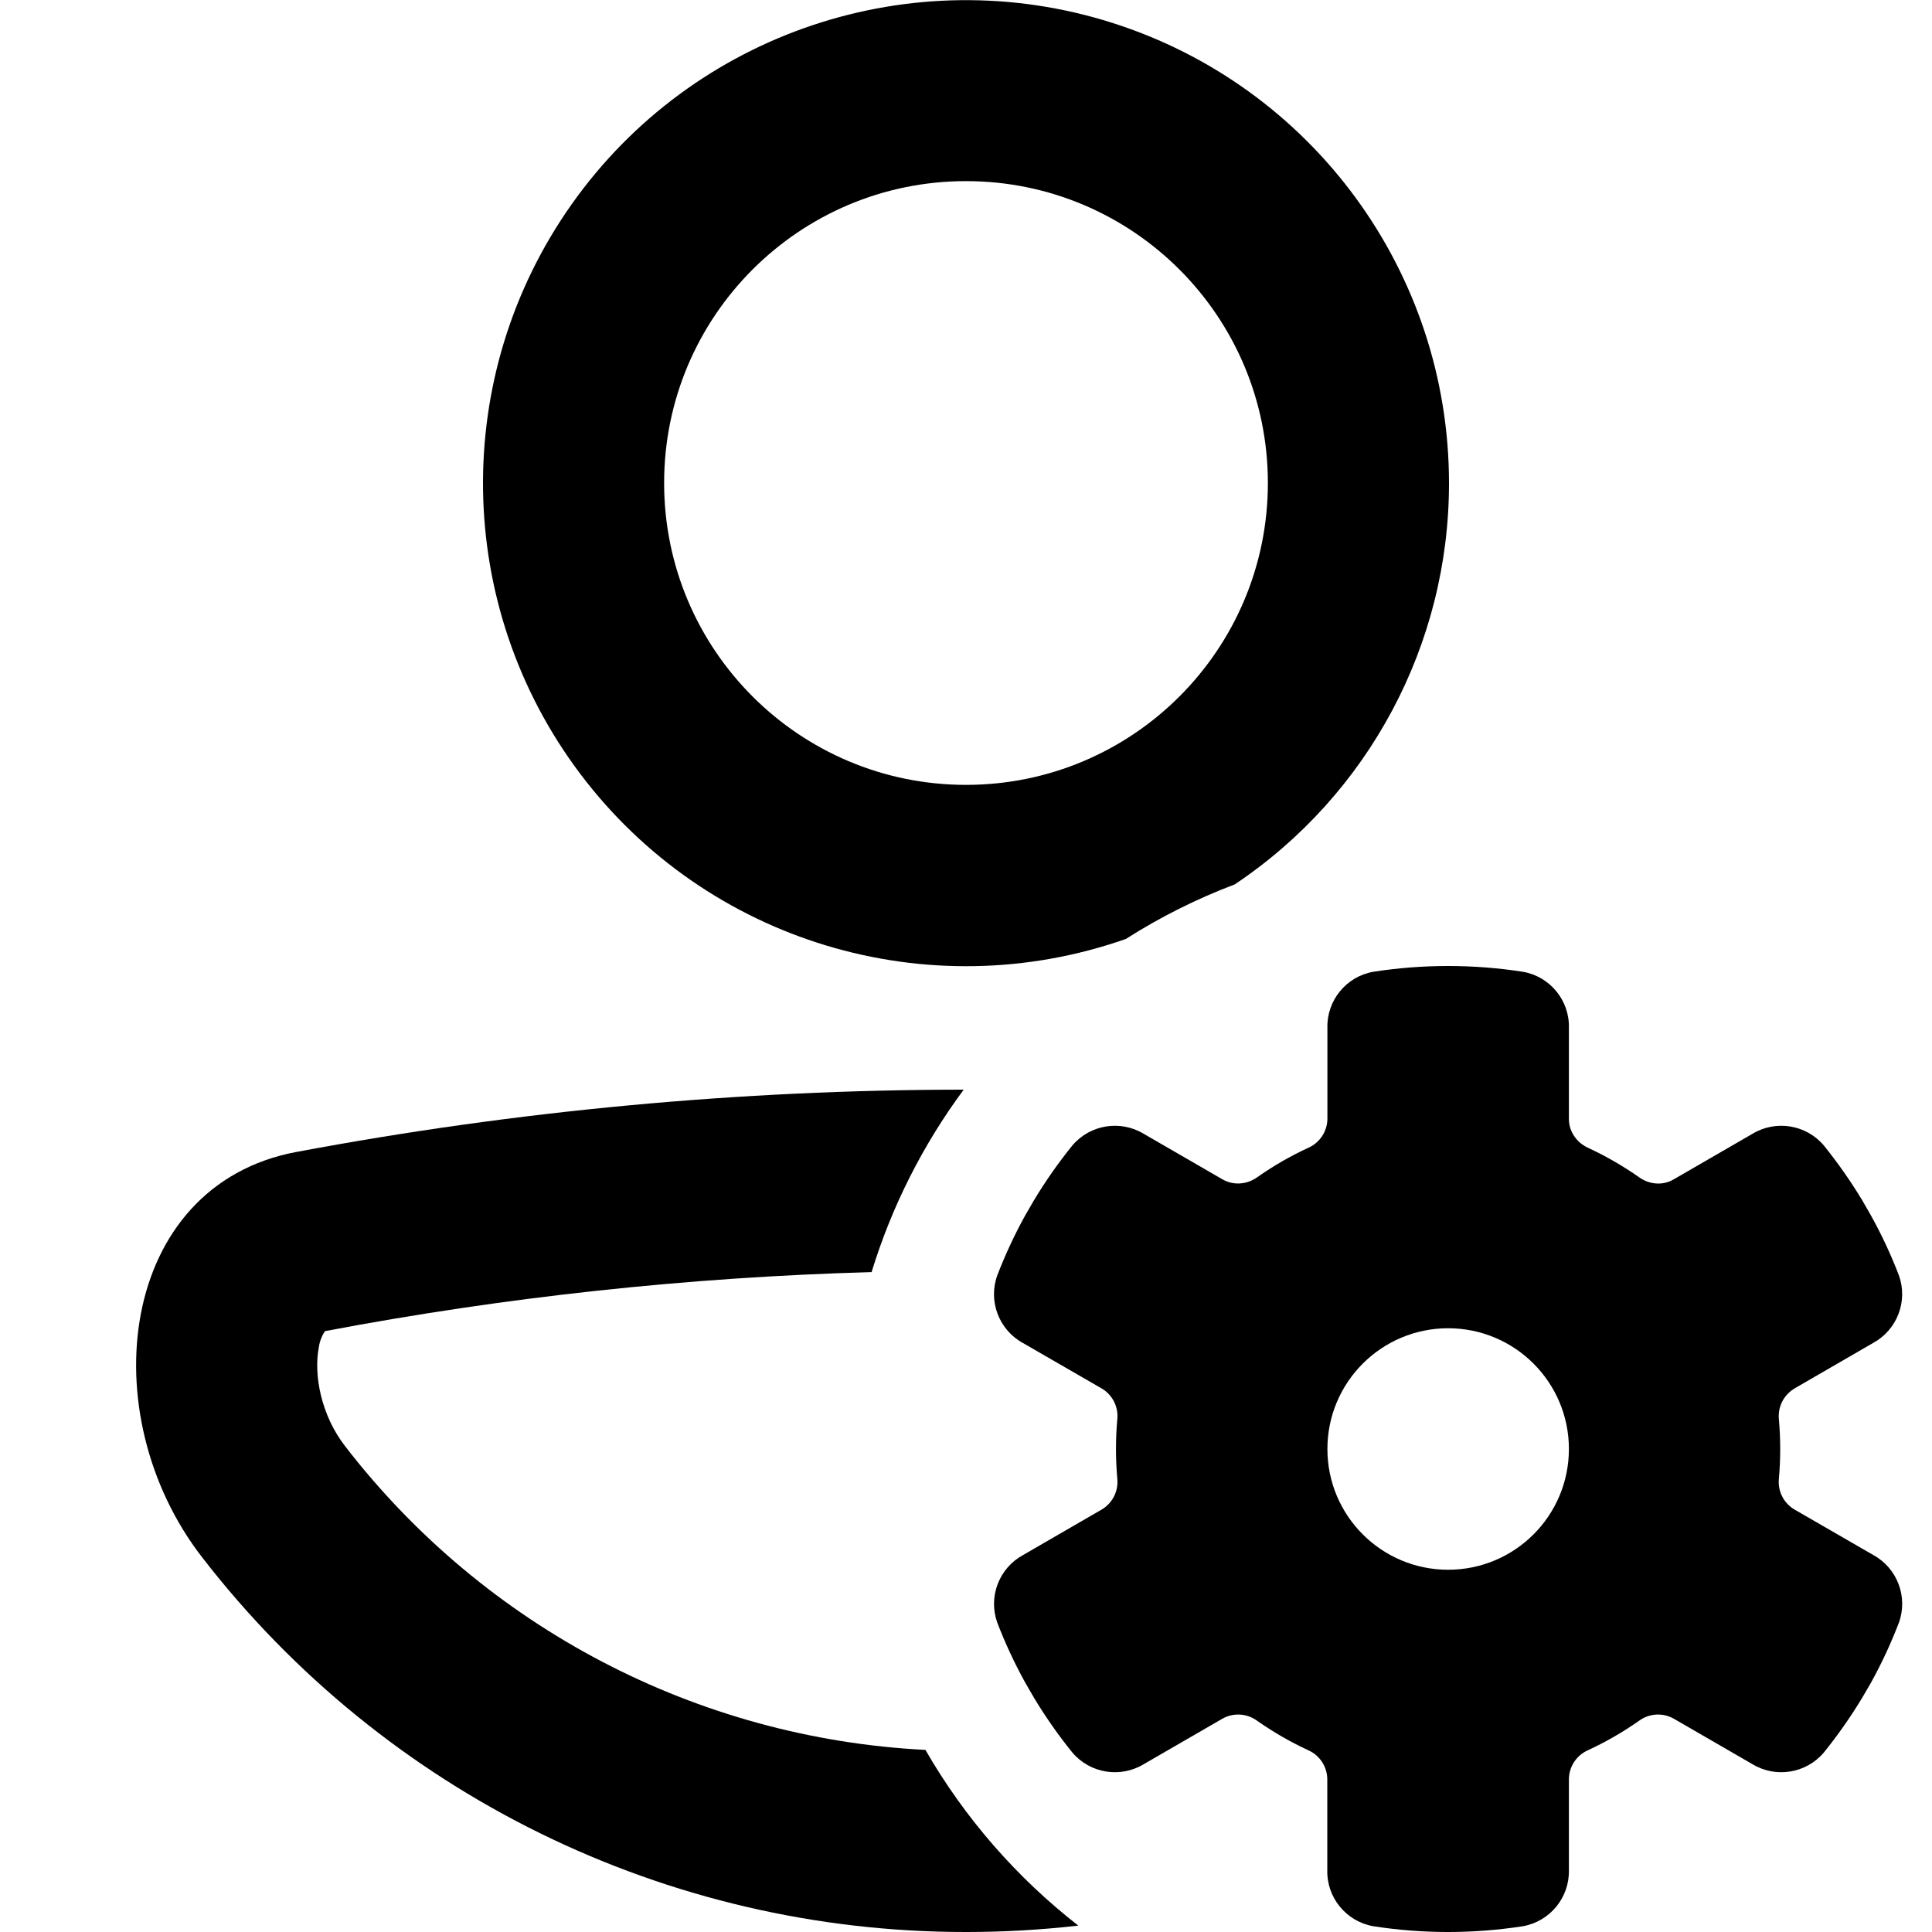
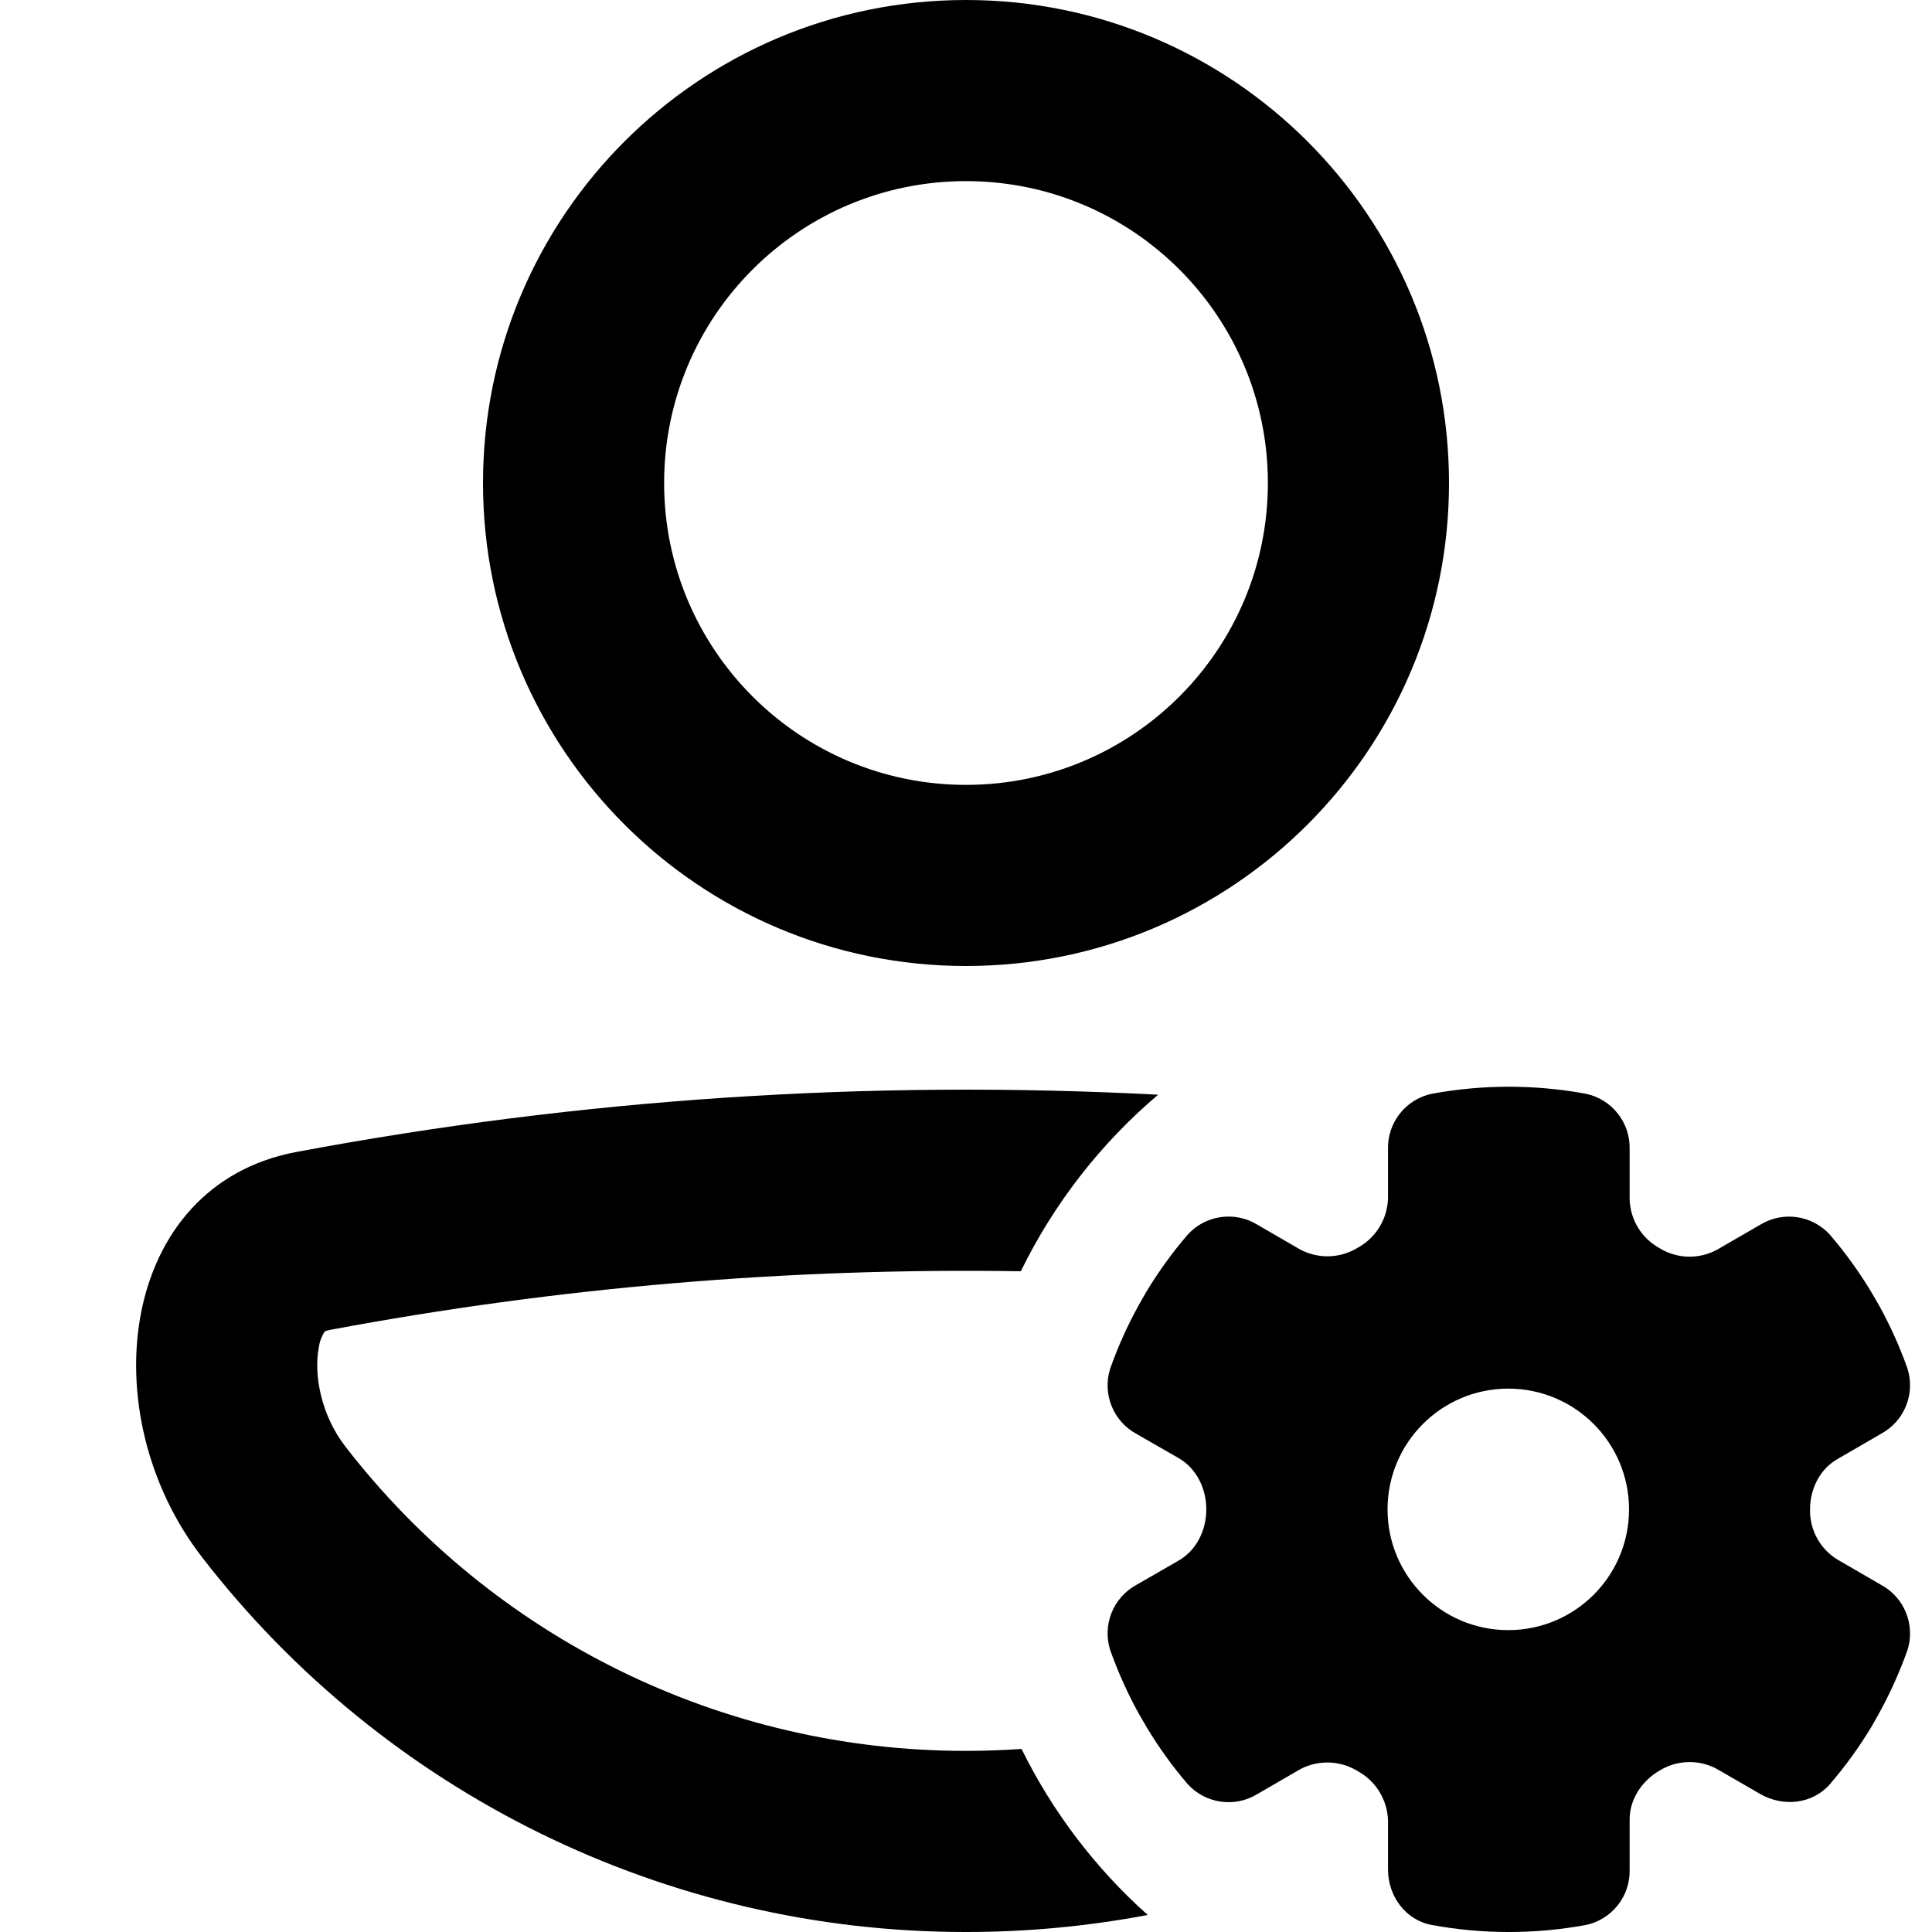
<svg xmlns="http://www.w3.org/2000/svg" fill="currentColor" class="vi" viewBox="0 0 16 16">
-   <path d="M12 4a3.996 3.996 0 0 1-1.774 3.324c-.317.12-.62.272-.902.452A4 4 0 1 1 12 4Zm-1.5 0a2.5 2.5 0 1 0-5 0 2.5 2.5 0 0 0 5 0ZM2.455 9.54a30.09 30.09 0 0 1 5.526-.516 5.001 5.001 0 0 0-.763 1.511 28.591 28.591 0 0 0-4.522.488l-.006.003a.324.324 0 0 0-.05.134c-.043.225.018.56.219.818a6.487 6.487 0 0 0 4.805 2.514 5.025 5.025 0 0 0 1.266 1.455 8.081 8.081 0 0 1-.927.053h-.006a7.987 7.987 0 0 1-6.323-3.103c-.919-1.185-.693-3.08.78-3.357Z" />
-   <path d="M14.86 11.5a.265.265 0 0 0-.128.254 2.772 2.772 0 0 1 0 .492.265.265 0 0 0 .127.254l.653.377a.461.461 0 0 1 .214.561 3.984 3.984 0 0 1-.23.495l-.074.127c-.096.159-.202.31-.318.454a.462.462 0 0 1-.593.095l-.652-.377a.265.265 0 0 0-.284.018 2.748 2.748 0 0 1-.425.245.265.265 0 0 0-.157.238v.753a.462.462 0 0 1-.38.466 4.03 4.03 0 0 1-1.241 0 .461.461 0 0 1-.38-.466v-.753a.265.265 0 0 0-.157-.238 2.748 2.748 0 0 1-.425-.245.265.265 0 0 0-.284-.018l-.652.377a.462.462 0 0 1-.593-.095 4.016 4.016 0 0 1-.318-.454l-.073-.126a3.987 3.987 0 0 1-.231-.496.461.461 0 0 1 .214-.56l.653-.378a.265.265 0 0 0 .127-.254 2.784 2.784 0 0 1 0-.492.265.265 0 0 0-.127-.254l-.653-.377a.461.461 0 0 1-.214-.561c.066-.171.143-.337.231-.496l.073-.126a4.01 4.01 0 0 1 .318-.454.462.462 0 0 1 .593-.095l.652.377c.09.051.2.042.285-.018.133-.094.275-.176.425-.245a.265.265 0 0 0 .157-.238v-.753a.46.46 0 0 1 .379-.466 4.032 4.032 0 0 1 1.241 0 .46.46 0 0 1 .38.466v.753c0 .103.063.194.157.238.149.069.291.151.425.245.084.06.195.07.284.018l.652-.377a.462.462 0 0 1 .593.095c.116.144.222.295.318.454l.073.127c.088.158.165.324.231.495a.461.461 0 0 1-.214.56l-.653.378Zm-1.867.5a1 1 0 1 0-2 0 1 1 0 0 0 2 0Z" />
+   <path d="M12 4a4 4 0 1 1-8 0 4 4 0 0 1 8 0Zm-1.5 0a2.5 2.5 0 1 0-5 0 2.5 2.5 0 0 0 5 0Zm-7.769 7.014a28.59 28.59 0 0 1 5.723-.486 4.516 4.516 0 0 1 1.137-1.462 30.091 30.091 0 0 0-7.136.474c-1.474.276-1.7 2.172-.781 3.357A7.987 7.987 0 0 0 7.997 16h.006c.513 0 1.015-.049 1.502-.141a4.516 4.516 0 0 1-1.045-1.375c-.151.01-.304.016-.457.016h-.005a6.488 6.488 0 0 1-5.139-2.522c-.2-.259-.262-.593-.219-.818a.324.324 0 0 1 .05-.134.227.227 0 0 1 .041-.012Z" />
+   <path d="M13.133 9.058a3.521 3.521 0 0 0-1.275 0 .457.457 0 0 0-.363.46v.406a.483.483 0 0 1-.252.41.48.48 0 0 1-.479.012l-.35-.203a.457.457 0 0 0-.58.084 3.51 3.51 0 0 0-.34.47l-.063.111a3.483 3.483 0 0 0-.236.524.457.457 0 0 0 .217.543l.35.201c.148.086.228.252.228.424s-.08.338-.229.424l-.349.201a.457.457 0 0 0-.217.543c.065.182.144.357.236.524l.064.11c.1.167.213.324.339.471a.457.457 0 0 0 .58.084l.35-.203a.48.48 0 0 1 .479.013.483.483 0 0 1 .252.41v.405c0 .221.145.42.363.46a3.526 3.526 0 0 0 1.275 0 .457.457 0 0 0 .363-.46v-.414c0-.169.102-.32.248-.405a.475.475 0 0 1 .475-.013l.358.207c.192.11.436.084.58-.084a3.49 3.49 0 0 0 .34-.47l.063-.111c.092-.167.171-.342.236-.524a.457.457 0 0 0-.218-.543l-.362-.21a.474.474 0 0 1-.226-.415c0-.169.08-.332.226-.416l.362-.21a.457.457 0 0 0 .218-.543 3.493 3.493 0 0 0-.236-.523l-.064-.11a3.517 3.517 0 0 0-.34-.471.457.457 0 0 0-.579-.084l-.358.207a.475.475 0 0 1-.475-.013.477.477 0 0 1-.248-.405v-.414a.457.457 0 0 0-.363-.46Zm.358 3.442a1 1 0 1 1-2 0 1 1 0 0 1 2 0Z" />
</svg>
